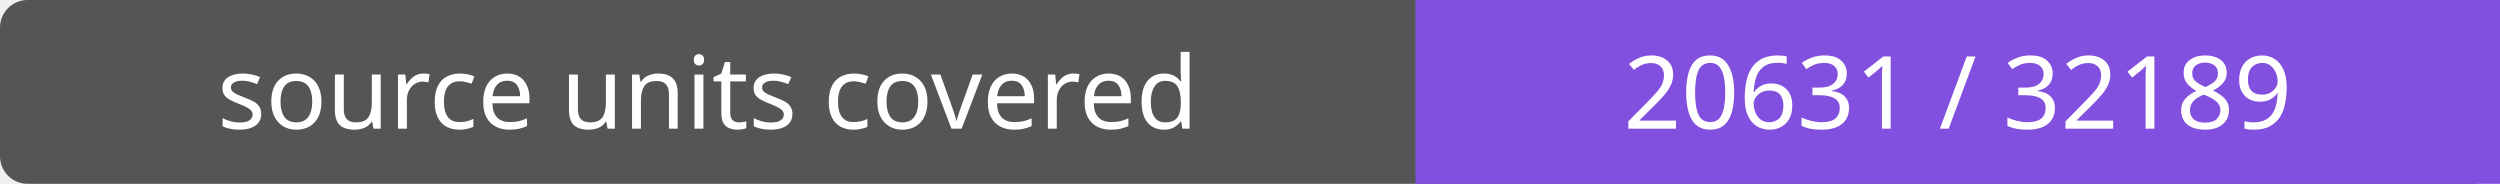
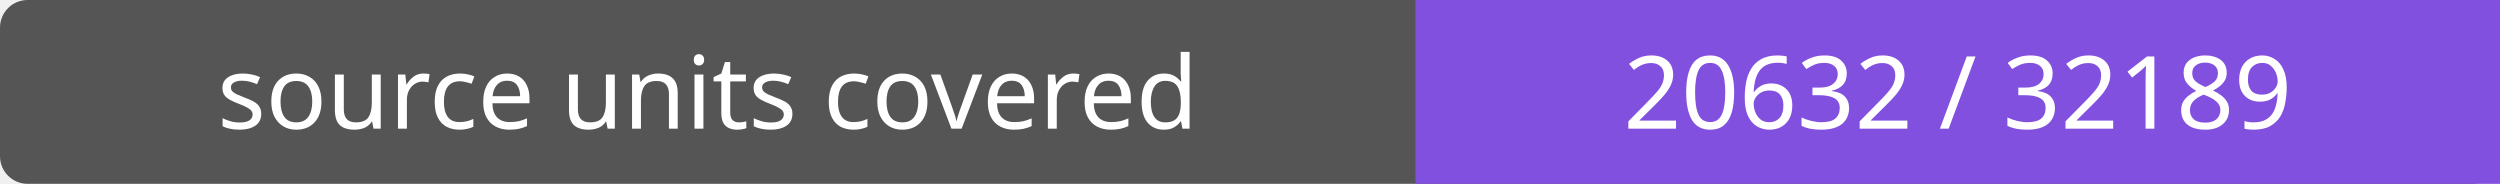
- <svg xmlns="http://www.w3.org/2000/svg" width="272" height="20" role="img" aria-label="source units covered: 20631 / 32189">
+ <svg xmlns="http://www.w3.org/2000/svg" width="272" height="20" role="img" aria-label="source units covered: 20632 / 32189">
  <rect width="272" height="20" rx="3" fill="#555" />
  <path fill="#8250df" d="M154 0h118v20H154z" />
  <g fill="#fff" text-anchor="middle" font-family="Verdana,sans-serif" font-size="11">
    <text x="77.0" y="14">source units covered</text>
-     <text x="213.0" y="14">20631 / 32189</text>
+     <text x="213.0" y="14">20632 / 32189</text>
  </g>
</svg>
